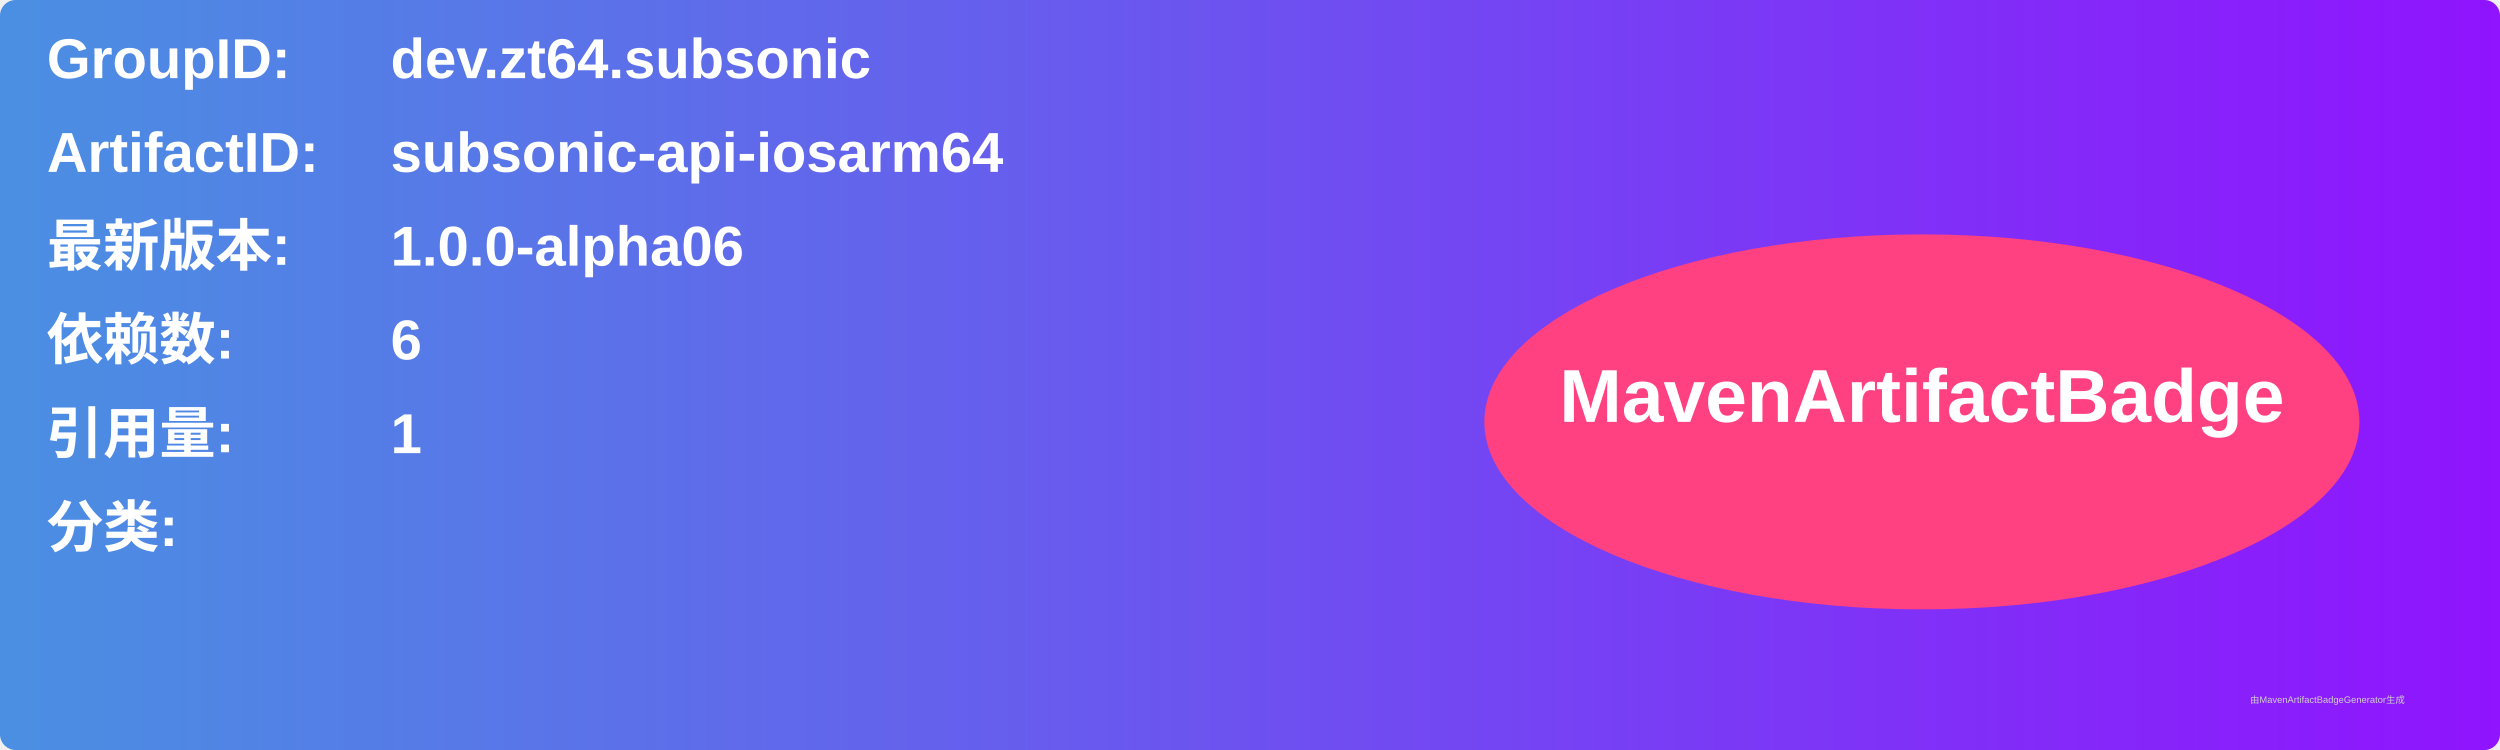
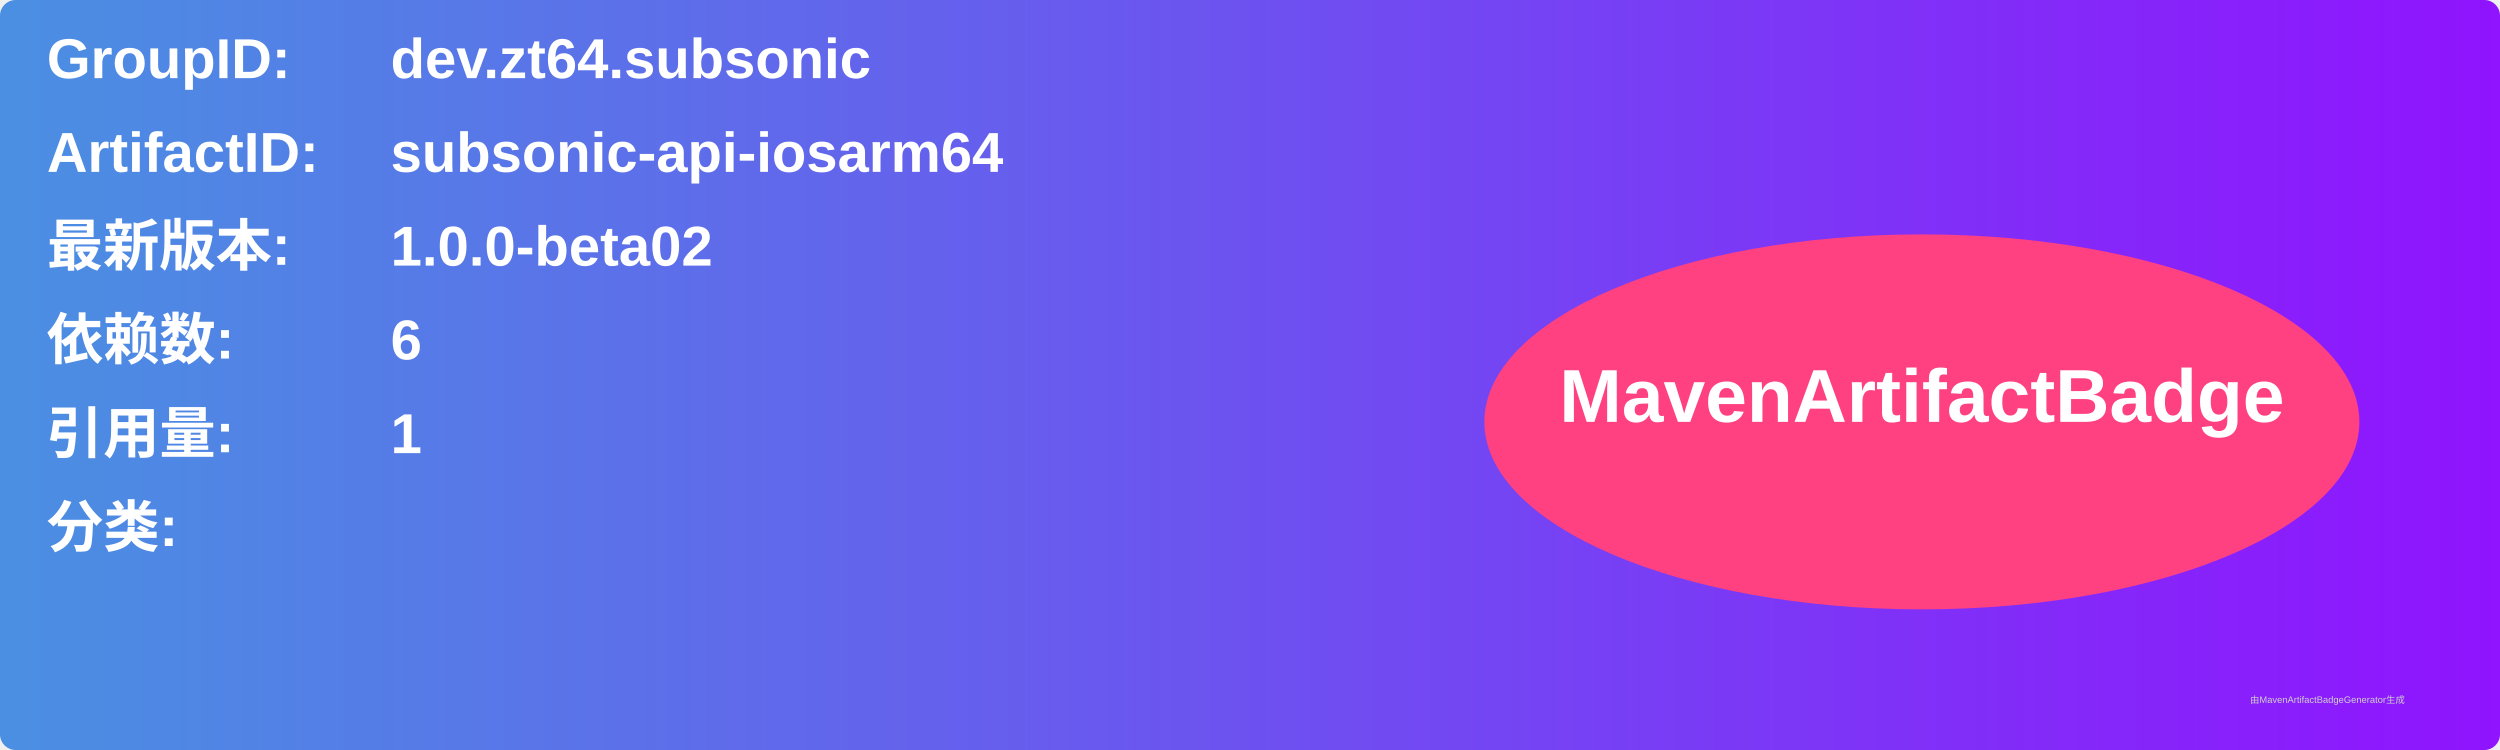
<svg xmlns="http://www.w3.org/2000/svg" width="800" height="240" viewBox="0 0 800 240">
  <linearGradient id="grad" x1="0%" y1="0%" x2="100%" y2="0%">
    <stop offset="0%" stop-color="#4a90e2" />
    <stop offset="100%" stop-color="#9013fe" />
  </linearGradient>
  <rect width="100%" height="100%" rx="5" ry="5" fill="url(#grad)" />
  <g transform="translate(15, 15)">
    <text x="0" y="10" font-family="Arial" font-size="18" fill="white" font-weight="bold" width="260">GroupID:</text>
    <text x="110" y="10" font-family="Arial" font-size="18" fill="white" font-weight="bold" width="460">dev.zt64.subsonic</text>
    <text x="0" y="40" font-family="Arial" font-size="18" fill="white" font-weight="bold" width="260">ArtifactID:</text>
    <text x="110" y="40" font-family="Arial" font-size="18" fill="white" font-weight="bold" width="460">subsonic-api-iosarm64</text>
    <text x="0" y="70" font-family="Arial" font-size="18" fill="white" font-weight="bold">最新版本:</text>
    <text x="110" y="70" font-family="Arial" font-size="18" fill="white" font-weight="bold">
-       <tspan font-weight="bold">1.0.0-alpha06</tspan>
+       <tspan font-weight="bold">1.0.0-beta02</tspan>
    </text>
    <text x="0" y="100" font-family="Arial" font-size="18" fill="white" font-weight="bold">依赖数: </text>
    <text x="110" y="100" font-family="Arial" font-size="18" fill="white">
      <tspan font-weight="bold">6</tspan>
    </text>
    <text x="0" y="130" font-family="Arial" font-size="18" fill="white" font-weight="bold">引用量: </text>
    <text x="110" y="130" font-family="Arial" font-size="18" fill="white">
      <tspan font-weight="bold">1</tspan>
    </text>
    <text x="0" y="160" font-family="Arial" font-size="18" fill="white" font-weight="bold">分类:</text>
    <text x="10" y="190" font-family="Arial" font-size="10" fill="white">
      <tspan font-weight="bold" />
    </text>
    <ellipse cx="600" cy="120" rx="140" ry="60" fill="#ff4081" />
    <text x="600" y="120" text-anchor="middle" font-family="Arial" font-size="24" fill="white" font-weight="bold">MavenArtifactBadge</text>
  </g>
  <text x="720" y="225" font-family="Arial" font-size="3" fill="#d0d0d0">由MavenArtifactBadgeGenerator生成</text>
</svg>
